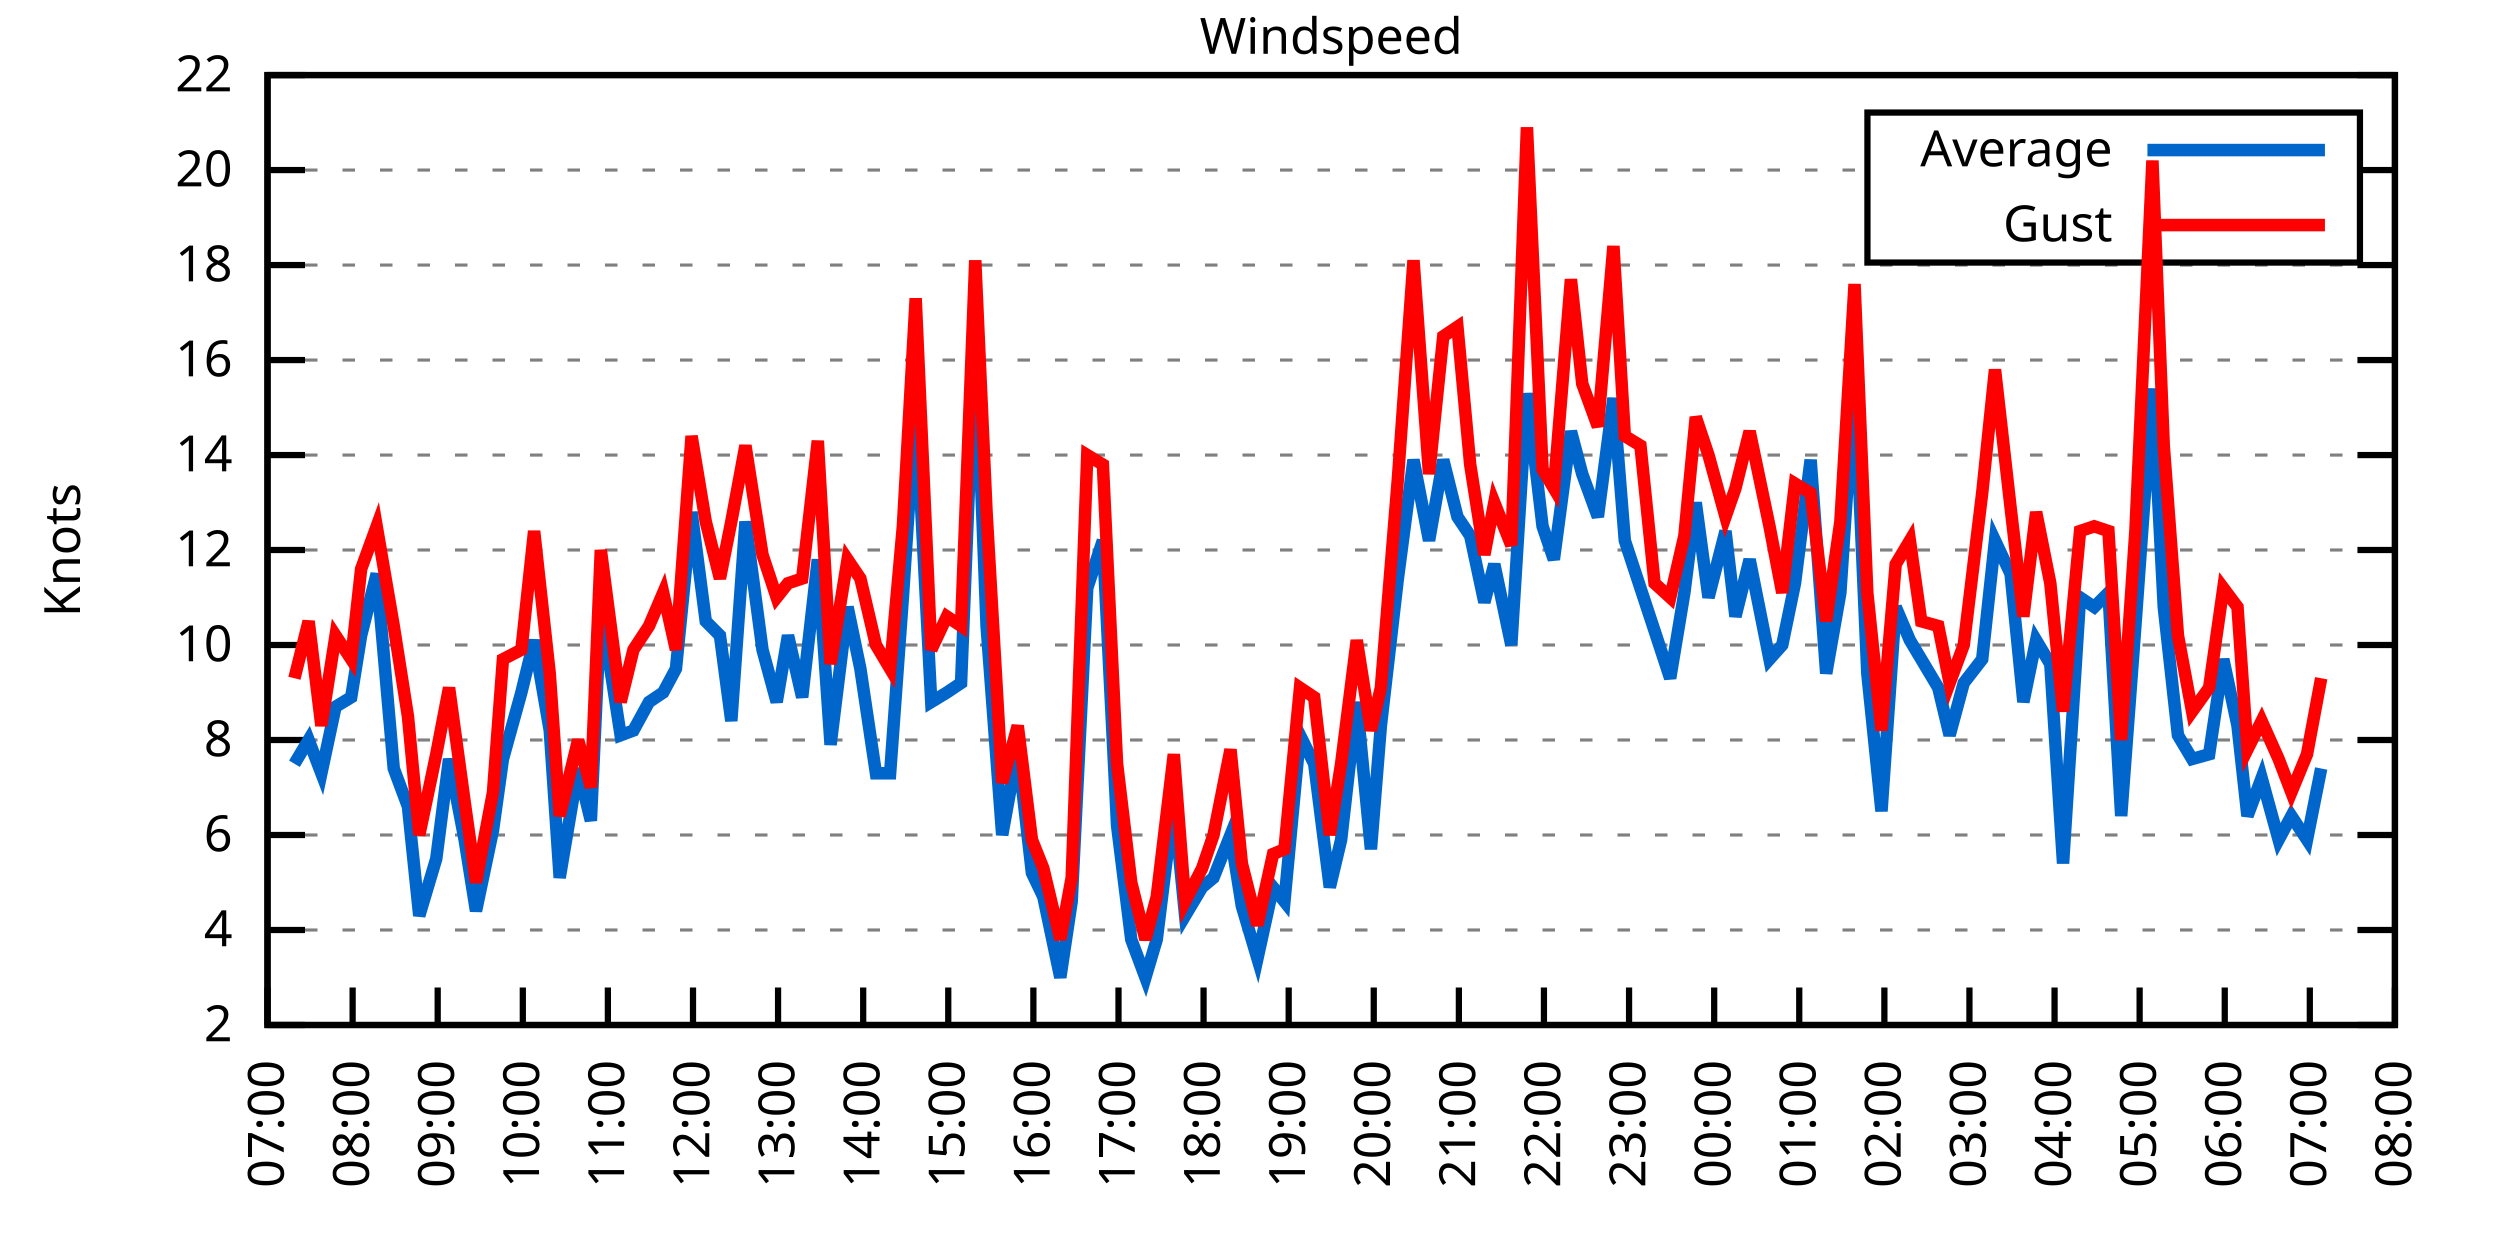
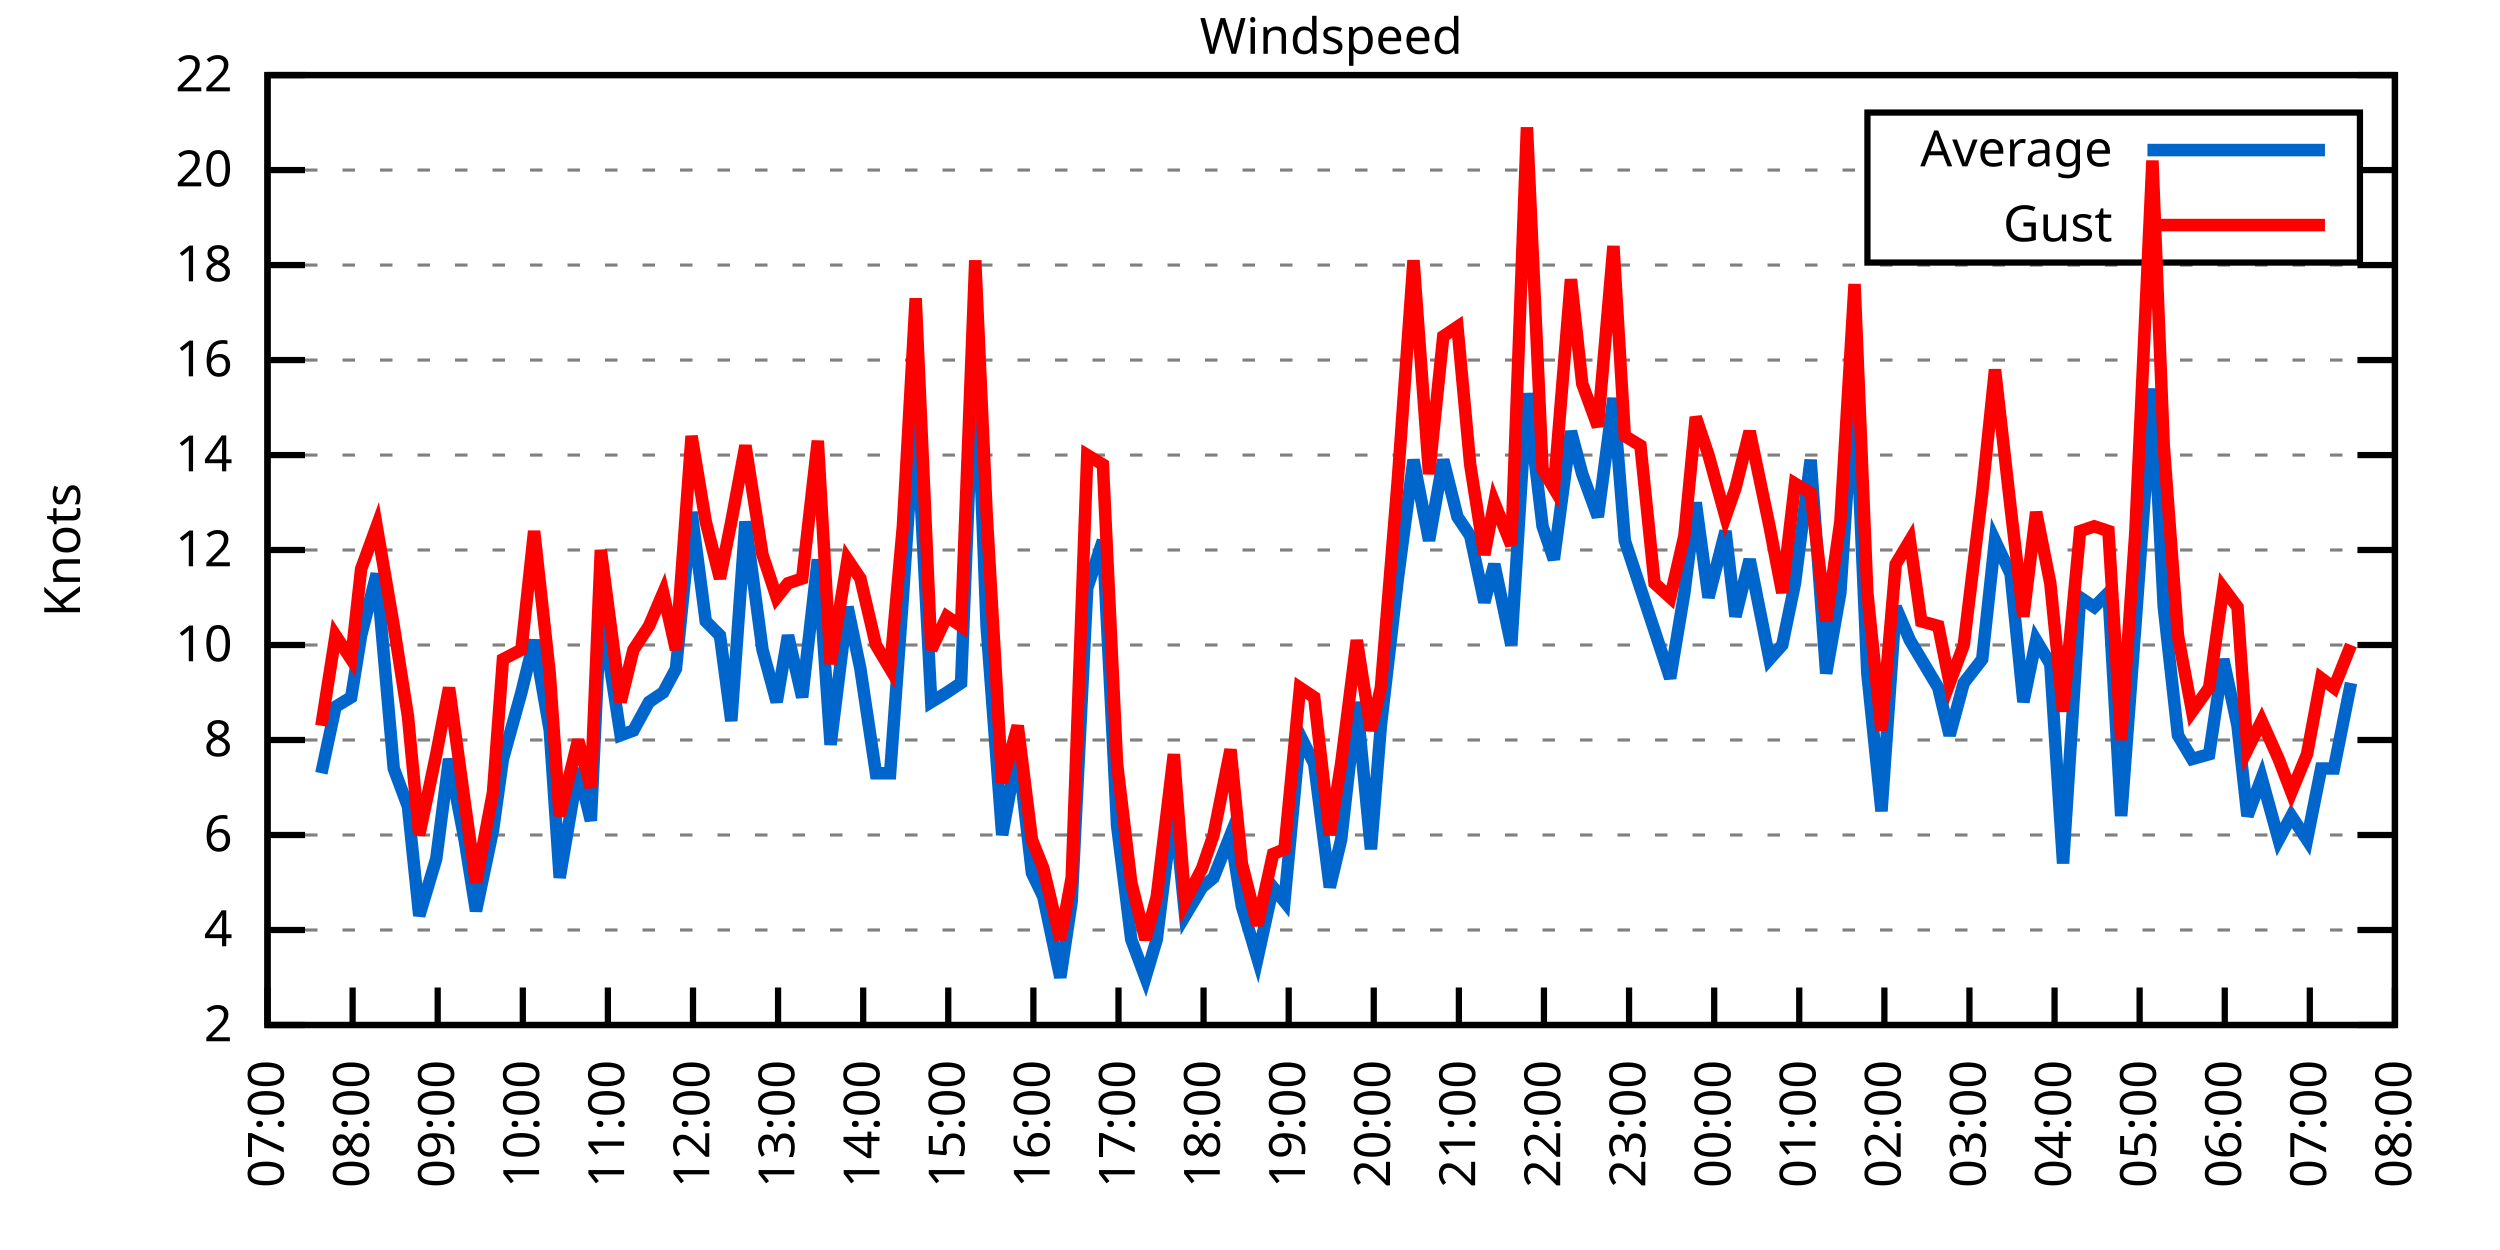
<svg xmlns="http://www.w3.org/2000/svg" xmlns:xlink="http://www.w3.org/1999/xlink" width="400" height="200" viewBox="0 0 400 200">
  <g id="gnuplot_canvas">
    <rect x="0" y="0" width="400" height="200" fill="none" />
    <defs>
      <circle id="gpDot" r="0.5" stroke-width="0.5" stroke="currentColor" />
      <path id="gpPt0" stroke-width="0.333" stroke="currentColor" d="M-1,0 h2 M0,-1 v2" />
      <path id="gpPt1" stroke-width="0.333" stroke="currentColor" d="M-1,-1 L1,1 M1,-1 L-1,1" />
      <path id="gpPt2" stroke-width="0.333" stroke="currentColor" d="M-1,0 L1,0 M0,-1 L0,1 M-1,-1 L1,1 M-1,1 L1,-1" />
      <rect id="gpPt3" stroke-width="0.333" stroke="currentColor" x="-1" y="-1" width="2" height="2" />
      <rect id="gpPt4" stroke-width="0.333" stroke="currentColor" fill="currentColor" x="-1" y="-1" width="2" height="2" />
      <circle id="gpPt5" stroke-width="0.333" stroke="currentColor" cx="0" cy="0" r="1" />
      <use xlink:href="#gpPt5" id="gpPt6" fill="currentColor" stroke="none" />
      <path id="gpPt7" stroke-width="0.333" stroke="currentColor" d="M0,-1.33 L-1.33,0.67 L1.33,0.67 z" />
      <use xlink:href="#gpPt7" id="gpPt8" fill="currentColor" stroke="none" />
      <use xlink:href="#gpPt7" id="gpPt9" stroke="currentColor" transform="rotate(180)" />
      <use xlink:href="#gpPt9" id="gpPt10" fill="currentColor" stroke="none" />
      <use xlink:href="#gpPt3" id="gpPt11" stroke="currentColor" transform="rotate(45)" />
      <use xlink:href="#gpPt11" id="gpPt12" fill="currentColor" stroke="none" />
      <path id="gpPt13" stroke-width="0.333" stroke="currentColor" d="M0,1.330 L1.265,0.411 L0.782,-1.067 L-0.782,-1.076 L-1.265,0.411 z" />
      <use xlink:href="#gpPt13" id="gpPt14" fill="currentColor" stroke="none" />
      <filter id="textbox" filterUnits="objectBoundingBox" x="0" y="0" height="1" width="1">
        <feFlood flood-color="white" flood-opacity="1" result="bgnd" />
        <feComposite in="SourceGraphic" in2="bgnd" operator="atop" />
      </filter>
      <filter id="greybox" filterUnits="objectBoundingBox" x="0" y="0" height="1" width="1">
        <feFlood flood-color="lightgrey" flood-opacity="1" result="grey" />
        <feComposite in="SourceGraphic" in2="grey" operator="atop" />
      </filter>
    </defs>
    <g fill="none" color="white" stroke="currentColor" stroke-width="1.00" stroke-linecap="butt" stroke-linejoin="miter">
</g>
    <g fill="none" color="black" stroke="currentColor" stroke-width="1.00" stroke-linecap="butt" stroke-linejoin="miter">
      <g stroke="none" shape-rendering="crispEdges">
        <polygon fill="rgb(255, 255, 255)" points="42.80,164.00 383.18,164.00 383.18,12.02 42.80,12.02 " />
      </g>
    </g>
    <g fill="none" color="black" stroke="currentColor" stroke-width="1.00" stroke-linecap="butt" stroke-linejoin="miter">
</g>
    <g fill="none" color="black" stroke="black" stroke-width="0.50" stroke-linecap="butt" stroke-linejoin="miter">
</g>
    <g fill="none" color="gray" stroke="currentColor" stroke-width="0.50" stroke-linecap="butt" stroke-linejoin="miter">
      <path stroke="gray" stroke-dasharray="2,4" class="gridline" d="M42.80,164.00 L383.19,164.00  " />
    </g>
    <g fill="none" color="gray" stroke="gray" stroke-width="1.00" stroke-linecap="butt" stroke-linejoin="miter">
</g>
    <g fill="none" color="black" stroke="currentColor" stroke-width="1.00" stroke-linecap="butt" stroke-linejoin="miter">
      <path stroke="black" d="M42.80,164.00 L48.80,164.00 M383.19,164.00 L377.19,164.00  " />
      <g transform="translate(37.20,166.60)" stroke="none" fill="black" font-family="Sans" font-size="8.00" text-anchor="end">
        <text>
          <tspan font-family="Sans"> 2</tspan>
        </text>
      </g>
    </g>
    <g fill="none" color="black" stroke="currentColor" stroke-width="1.00" stroke-linecap="butt" stroke-linejoin="miter">
</g>
    <g fill="none" color="black" stroke="black" stroke-width="0.50" stroke-linecap="butt" stroke-linejoin="miter">
</g>
    <g fill="none" color="gray" stroke="currentColor" stroke-width="0.50" stroke-linecap="butt" stroke-linejoin="miter">
      <path stroke="gray" stroke-dasharray="2,4" class="gridline" d="M42.80,148.80 L383.19,148.80  " />
    </g>
    <g fill="none" color="gray" stroke="gray" stroke-width="1.00" stroke-linecap="butt" stroke-linejoin="miter">
</g>
    <g fill="none" color="black" stroke="currentColor" stroke-width="1.00" stroke-linecap="butt" stroke-linejoin="miter">
      <path stroke="black" d="M42.80,148.80 L48.80,148.80 M383.19,148.80 L377.19,148.80  " />
      <g transform="translate(37.20,151.40)" stroke="none" fill="black" font-family="Sans" font-size="8.00" text-anchor="end">
        <text>
          <tspan font-family="Sans"> 4</tspan>
        </text>
      </g>
    </g>
    <g fill="none" color="black" stroke="currentColor" stroke-width="1.00" stroke-linecap="butt" stroke-linejoin="miter">
</g>
    <g fill="none" color="black" stroke="black" stroke-width="0.50" stroke-linecap="butt" stroke-linejoin="miter">
</g>
    <g fill="none" color="gray" stroke="currentColor" stroke-width="0.50" stroke-linecap="butt" stroke-linejoin="miter">
      <path stroke="gray" stroke-dasharray="2,4" class="gridline" d="M42.80,133.60 L383.19,133.60  " />
    </g>
    <g fill="none" color="gray" stroke="gray" stroke-width="1.00" stroke-linecap="butt" stroke-linejoin="miter">
</g>
    <g fill="none" color="black" stroke="currentColor" stroke-width="1.00" stroke-linecap="butt" stroke-linejoin="miter">
      <path stroke="black" d="M42.80,133.60 L48.80,133.60 M383.19,133.60 L377.19,133.60  " />
      <g transform="translate(37.20,136.20)" stroke="none" fill="black" font-family="Sans" font-size="8.00" text-anchor="end">
        <text>
          <tspan font-family="Sans"> 6</tspan>
        </text>
      </g>
    </g>
    <g fill="none" color="black" stroke="currentColor" stroke-width="1.00" stroke-linecap="butt" stroke-linejoin="miter">
</g>
    <g fill="none" color="black" stroke="black" stroke-width="0.50" stroke-linecap="butt" stroke-linejoin="miter">
</g>
    <g fill="none" color="gray" stroke="currentColor" stroke-width="0.50" stroke-linecap="butt" stroke-linejoin="miter">
      <path stroke="gray" stroke-dasharray="2,4" class="gridline" d="M42.80,118.40 L383.19,118.40  " />
    </g>
    <g fill="none" color="gray" stroke="gray" stroke-width="1.00" stroke-linecap="butt" stroke-linejoin="miter">
</g>
    <g fill="none" color="black" stroke="currentColor" stroke-width="1.00" stroke-linecap="butt" stroke-linejoin="miter">
      <path stroke="black" d="M42.80,118.40 L48.80,118.40 M383.19,118.40 L377.19,118.40  " />
      <g transform="translate(37.20,121.00)" stroke="none" fill="black" font-family="Sans" font-size="8.00" text-anchor="end">
        <text>
          <tspan font-family="Sans"> 8</tspan>
        </text>
      </g>
    </g>
    <g fill="none" color="black" stroke="currentColor" stroke-width="1.00" stroke-linecap="butt" stroke-linejoin="miter">
</g>
    <g fill="none" color="black" stroke="black" stroke-width="0.50" stroke-linecap="butt" stroke-linejoin="miter">
</g>
    <g fill="none" color="gray" stroke="currentColor" stroke-width="0.50" stroke-linecap="butt" stroke-linejoin="miter">
      <path stroke="gray" stroke-dasharray="2,4" class="gridline" d="M42.80,103.20 L383.19,103.20  " />
    </g>
    <g fill="none" color="gray" stroke="gray" stroke-width="1.00" stroke-linecap="butt" stroke-linejoin="miter">
</g>
    <g fill="none" color="black" stroke="currentColor" stroke-width="1.00" stroke-linecap="butt" stroke-linejoin="miter">
      <path stroke="black" d="M42.80,103.20 L48.80,103.20 M383.19,103.20 L377.19,103.20  " />
      <g transform="translate(37.20,105.80)" stroke="none" fill="black" font-family="Sans" font-size="8.00" text-anchor="end">
        <text>
          <tspan font-family="Sans"> 10</tspan>
        </text>
      </g>
    </g>
    <g fill="none" color="black" stroke="currentColor" stroke-width="1.00" stroke-linecap="butt" stroke-linejoin="miter">
</g>
    <g fill="none" color="black" stroke="black" stroke-width="0.50" stroke-linecap="butt" stroke-linejoin="miter">
</g>
    <g fill="none" color="gray" stroke="currentColor" stroke-width="0.50" stroke-linecap="butt" stroke-linejoin="miter">
      <path stroke="gray" stroke-dasharray="2,4" class="gridline" d="M42.80,88.00 L383.19,88.00  " />
    </g>
    <g fill="none" color="gray" stroke="gray" stroke-width="1.00" stroke-linecap="butt" stroke-linejoin="miter">
</g>
    <g fill="none" color="black" stroke="currentColor" stroke-width="1.00" stroke-linecap="butt" stroke-linejoin="miter">
      <path stroke="black" d="M42.80,88.00 L48.80,88.00 M383.19,88.00 L377.19,88.00  " />
      <g transform="translate(37.20,90.60)" stroke="none" fill="black" font-family="Sans" font-size="8.00" text-anchor="end">
        <text>
          <tspan font-family="Sans"> 12</tspan>
        </text>
      </g>
    </g>
    <g fill="none" color="black" stroke="currentColor" stroke-width="1.00" stroke-linecap="butt" stroke-linejoin="miter">
</g>
    <g fill="none" color="black" stroke="black" stroke-width="0.50" stroke-linecap="butt" stroke-linejoin="miter">
</g>
    <g fill="none" color="gray" stroke="currentColor" stroke-width="0.50" stroke-linecap="butt" stroke-linejoin="miter">
      <path stroke="gray" stroke-dasharray="2,4" class="gridline" d="M42.80,72.81 L383.19,72.81  " />
    </g>
    <g fill="none" color="gray" stroke="gray" stroke-width="1.00" stroke-linecap="butt" stroke-linejoin="miter">
</g>
    <g fill="none" color="black" stroke="currentColor" stroke-width="1.00" stroke-linecap="butt" stroke-linejoin="miter">
      <path stroke="black" d="M42.80,72.81 L48.80,72.81 M383.19,72.81 L377.19,72.81  " />
      <g transform="translate(37.20,75.41)" stroke="none" fill="black" font-family="Sans" font-size="8.00" text-anchor="end">
        <text>
          <tspan font-family="Sans"> 14</tspan>
        </text>
      </g>
    </g>
    <g fill="none" color="black" stroke="currentColor" stroke-width="1.00" stroke-linecap="butt" stroke-linejoin="miter">
</g>
    <g fill="none" color="black" stroke="black" stroke-width="0.50" stroke-linecap="butt" stroke-linejoin="miter">
</g>
    <g fill="none" color="gray" stroke="currentColor" stroke-width="0.50" stroke-linecap="butt" stroke-linejoin="miter">
      <path stroke="gray" stroke-dasharray="2,4" class="gridline" d="M42.80,57.61 L383.19,57.61  " />
    </g>
    <g fill="none" color="gray" stroke="gray" stroke-width="1.00" stroke-linecap="butt" stroke-linejoin="miter">
</g>
    <g fill="none" color="black" stroke="currentColor" stroke-width="1.00" stroke-linecap="butt" stroke-linejoin="miter">
      <path stroke="black" d="M42.80,57.61 L48.80,57.61 M383.19,57.61 L377.19,57.61  " />
      <g transform="translate(37.20,60.21)" stroke="none" fill="black" font-family="Sans" font-size="8.00" text-anchor="end">
        <text>
          <tspan font-family="Sans"> 16</tspan>
        </text>
      </g>
    </g>
    <g fill="none" color="black" stroke="currentColor" stroke-width="1.00" stroke-linecap="butt" stroke-linejoin="miter">
</g>
    <g fill="none" color="black" stroke="black" stroke-width="0.50" stroke-linecap="butt" stroke-linejoin="miter">
</g>
    <g fill="none" color="gray" stroke="currentColor" stroke-width="0.50" stroke-linecap="butt" stroke-linejoin="miter">
      <path stroke="gray" stroke-dasharray="2,4" class="gridline" d="M42.80,42.41 L383.19,42.41  " />
    </g>
    <g fill="none" color="gray" stroke="gray" stroke-width="1.00" stroke-linecap="butt" stroke-linejoin="miter">
</g>
    <g fill="none" color="black" stroke="currentColor" stroke-width="1.00" stroke-linecap="butt" stroke-linejoin="miter">
      <path stroke="black" d="M42.80,42.41 L48.80,42.41 M383.19,42.41 L377.19,42.41  " />
      <g transform="translate(37.20,45.01)" stroke="none" fill="black" font-family="Sans" font-size="8.00" text-anchor="end">
        <text>
          <tspan font-family="Sans"> 18</tspan>
        </text>
      </g>
    </g>
    <g fill="none" color="black" stroke="currentColor" stroke-width="1.00" stroke-linecap="butt" stroke-linejoin="miter">
</g>
    <g fill="none" color="black" stroke="black" stroke-width="0.50" stroke-linecap="butt" stroke-linejoin="miter">
</g>
    <g fill="none" color="gray" stroke="currentColor" stroke-width="0.50" stroke-linecap="butt" stroke-linejoin="miter">
      <path stroke="gray" stroke-dasharray="2,4" class="gridline" d="M42.80,27.21 L298.79,27.21 M377.59,27.21 L383.19,27.21  " />
    </g>
    <g fill="none" color="gray" stroke="gray" stroke-width="1.00" stroke-linecap="butt" stroke-linejoin="miter">
</g>
    <g fill="none" color="black" stroke="currentColor" stroke-width="1.00" stroke-linecap="butt" stroke-linejoin="miter">
      <path stroke="black" d="M42.80,27.21 L48.80,27.21 M383.19,27.21 L377.19,27.21  " />
      <g transform="translate(37.20,29.81)" stroke="none" fill="black" font-family="Sans" font-size="8.00" text-anchor="end">
        <text>
          <tspan font-family="Sans"> 20</tspan>
        </text>
      </g>
    </g>
    <g fill="none" color="black" stroke="currentColor" stroke-width="1.00" stroke-linecap="butt" stroke-linejoin="miter">
</g>
    <g fill="none" color="black" stroke="black" stroke-width="0.50" stroke-linecap="butt" stroke-linejoin="miter">
</g>
    <g fill="none" color="gray" stroke="currentColor" stroke-width="0.50" stroke-linecap="butt" stroke-linejoin="miter">
      <path stroke="gray" stroke-dasharray="2,4" class="gridline" d="M42.80,12.01 L383.19,12.01  " />
    </g>
    <g fill="none" color="gray" stroke="gray" stroke-width="1.00" stroke-linecap="butt" stroke-linejoin="miter">
</g>
    <g fill="none" color="black" stroke="currentColor" stroke-width="1.00" stroke-linecap="butt" stroke-linejoin="miter">
      <path stroke="black" d="M42.80,12.01 L48.80,12.01 M383.19,12.01 L377.19,12.01  " />
      <g transform="translate(37.20,14.61)" stroke="none" fill="black" font-family="Sans" font-size="8.00" text-anchor="end">
        <text>
          <tspan font-family="Sans"> 22</tspan>
        </text>
      </g>
    </g>
    <g fill="none" color="black" stroke="currentColor" stroke-width="1.00" stroke-linecap="butt" stroke-linejoin="miter">
      <path stroke="black" d="M42.80,164.00 L42.80,158.00  " />
      <g transform="translate(45.40,169.60) rotate(270.00)" stroke="none" fill="black" font-family="Sans" font-size="8.00" text-anchor="end">
        <text>
          <tspan font-family="Sans">07:00</tspan>
        </text>
      </g>
    </g>
    <g fill="none" color="black" stroke="currentColor" stroke-width="1.00" stroke-linecap="butt" stroke-linejoin="miter">
      <path stroke="black" d="M56.42,164.00 L56.42,158.00  " />
      <g transform="translate(59.02,169.60) rotate(270.00)" stroke="none" fill="black" font-family="Sans" font-size="8.00" text-anchor="end">
        <text>
          <tspan font-family="Sans">08:00</tspan>
        </text>
      </g>
    </g>
    <g fill="none" color="black" stroke="currentColor" stroke-width="1.00" stroke-linecap="butt" stroke-linejoin="miter">
      <path stroke="black" d="M70.03,164.00 L70.03,158.00  " />
      <g transform="translate(72.63,169.60) rotate(270.00)" stroke="none" fill="black" font-family="Sans" font-size="8.00" text-anchor="end">
        <text>
          <tspan font-family="Sans">09:00</tspan>
        </text>
      </g>
    </g>
    <g fill="none" color="black" stroke="currentColor" stroke-width="1.00" stroke-linecap="butt" stroke-linejoin="miter">
      <path stroke="black" d="M83.65,164.00 L83.65,158.00  " />
      <g transform="translate(86.25,169.60) rotate(270.00)" stroke="none" fill="black" font-family="Sans" font-size="8.00" text-anchor="end">
        <text>
          <tspan font-family="Sans">10:00</tspan>
        </text>
      </g>
    </g>
    <g fill="none" color="black" stroke="currentColor" stroke-width="1.00" stroke-linecap="butt" stroke-linejoin="miter">
      <path stroke="black" d="M97.26,164.00 L97.26,158.00  " />
      <g transform="translate(99.86,169.60) rotate(270.00)" stroke="none" fill="black" font-family="Sans" font-size="8.00" text-anchor="end">
        <text>
          <tspan font-family="Sans">11:00</tspan>
        </text>
      </g>
    </g>
    <g fill="none" color="black" stroke="currentColor" stroke-width="1.00" stroke-linecap="butt" stroke-linejoin="miter">
      <path stroke="black" d="M110.88,164.00 L110.88,158.00  " />
      <g transform="translate(113.48,169.60) rotate(270.00)" stroke="none" fill="black" font-family="Sans" font-size="8.00" text-anchor="end">
        <text>
          <tspan font-family="Sans">12:00</tspan>
        </text>
      </g>
    </g>
    <g fill="none" color="black" stroke="currentColor" stroke-width="1.00" stroke-linecap="butt" stroke-linejoin="miter">
      <path stroke="black" d="M124.49,164.00 L124.49,158.00  " />
      <g transform="translate(127.09,169.60) rotate(270.00)" stroke="none" fill="black" font-family="Sans" font-size="8.00" text-anchor="end">
        <text>
          <tspan font-family="Sans">13:00</tspan>
        </text>
      </g>
    </g>
    <g fill="none" color="black" stroke="currentColor" stroke-width="1.00" stroke-linecap="butt" stroke-linejoin="miter">
      <path stroke="black" d="M138.11,164.00 L138.11,158.00  " />
      <g transform="translate(140.71,169.60) rotate(270.00)" stroke="none" fill="black" font-family="Sans" font-size="8.00" text-anchor="end">
        <text>
          <tspan font-family="Sans">14:00</tspan>
        </text>
      </g>
    </g>
    <g fill="none" color="black" stroke="currentColor" stroke-width="1.00" stroke-linecap="butt" stroke-linejoin="miter">
      <path stroke="black" d="M151.72,164.00 L151.72,158.00  " />
      <g transform="translate(154.32,169.60) rotate(270.00)" stroke="none" fill="black" font-family="Sans" font-size="8.00" text-anchor="end">
        <text>
          <tspan font-family="Sans">15:00</tspan>
        </text>
      </g>
    </g>
    <g fill="none" color="black" stroke="currentColor" stroke-width="1.00" stroke-linecap="butt" stroke-linejoin="miter">
      <path stroke="black" d="M165.34,164.00 L165.34,158.00  " />
      <g transform="translate(167.94,169.60) rotate(270.00)" stroke="none" fill="black" font-family="Sans" font-size="8.00" text-anchor="end">
        <text>
          <tspan font-family="Sans">16:00</tspan>
        </text>
      </g>
    </g>
    <g fill="none" color="black" stroke="currentColor" stroke-width="1.00" stroke-linecap="butt" stroke-linejoin="miter">
      <path stroke="black" d="M178.96,164.00 L178.96,158.00  " />
      <g transform="translate(181.56,169.60) rotate(270.00)" stroke="none" fill="black" font-family="Sans" font-size="8.00" text-anchor="end">
        <text>
          <tspan font-family="Sans">17:00</tspan>
        </text>
      </g>
    </g>
    <g fill="none" color="black" stroke="currentColor" stroke-width="1.00" stroke-linecap="butt" stroke-linejoin="miter">
      <path stroke="black" d="M192.57,164.00 L192.57,158.00  " />
      <g transform="translate(195.17,169.60) rotate(270.00)" stroke="none" fill="black" font-family="Sans" font-size="8.00" text-anchor="end">
        <text>
          <tspan font-family="Sans">18:00</tspan>
        </text>
      </g>
    </g>
    <g fill="none" color="black" stroke="currentColor" stroke-width="1.00" stroke-linecap="butt" stroke-linejoin="miter">
      <path stroke="black" d="M206.19,164.00 L206.19,158.00  " />
      <g transform="translate(208.79,169.60) rotate(270.00)" stroke="none" fill="black" font-family="Sans" font-size="8.00" text-anchor="end">
        <text>
          <tspan font-family="Sans">19:00</tspan>
        </text>
      </g>
    </g>
    <g fill="none" color="black" stroke="currentColor" stroke-width="1.00" stroke-linecap="butt" stroke-linejoin="miter">
      <path stroke="black" d="M219.80,164.00 L219.80,158.00  " />
      <g transform="translate(222.40,169.60) rotate(270.00)" stroke="none" fill="black" font-family="Sans" font-size="8.00" text-anchor="end">
        <text>
          <tspan font-family="Sans">20:00</tspan>
        </text>
      </g>
    </g>
    <g fill="none" color="black" stroke="currentColor" stroke-width="1.00" stroke-linecap="butt" stroke-linejoin="miter">
      <path stroke="black" d="M233.42,164.00 L233.42,158.00  " />
      <g transform="translate(236.02,169.60) rotate(270.00)" stroke="none" fill="black" font-family="Sans" font-size="8.00" text-anchor="end">
        <text>
          <tspan font-family="Sans">21:00</tspan>
        </text>
      </g>
    </g>
    <g fill="none" color="black" stroke="currentColor" stroke-width="1.00" stroke-linecap="butt" stroke-linejoin="miter">
      <path stroke="black" d="M247.03,164.00 L247.03,158.00  " />
      <g transform="translate(249.63,169.60) rotate(270.00)" stroke="none" fill="black" font-family="Sans" font-size="8.00" text-anchor="end">
        <text>
          <tspan font-family="Sans">22:00</tspan>
        </text>
      </g>
    </g>
    <g fill="none" color="black" stroke="currentColor" stroke-width="1.00" stroke-linecap="butt" stroke-linejoin="miter">
      <path stroke="black" d="M260.65,164.00 L260.65,158.00  " />
      <g transform="translate(263.25,169.60) rotate(270.00)" stroke="none" fill="black" font-family="Sans" font-size="8.00" text-anchor="end">
        <text>
          <tspan font-family="Sans">23:00</tspan>
        </text>
      </g>
    </g>
    <g fill="none" color="black" stroke="currentColor" stroke-width="1.00" stroke-linecap="butt" stroke-linejoin="miter">
      <path stroke="black" d="M274.27,164.00 L274.27,158.00  " />
      <g transform="translate(276.87,169.60) rotate(270.00)" stroke="none" fill="black" font-family="Sans" font-size="8.00" text-anchor="end">
        <text>
          <tspan font-family="Sans">00:00</tspan>
        </text>
      </g>
    </g>
    <g fill="none" color="black" stroke="currentColor" stroke-width="1.00" stroke-linecap="butt" stroke-linejoin="miter">
      <path stroke="black" d="M287.88,164.00 L287.88,158.00  " />
      <g transform="translate(290.48,169.60) rotate(270.00)" stroke="none" fill="black" font-family="Sans" font-size="8.00" text-anchor="end">
        <text>
          <tspan font-family="Sans">01:00</tspan>
        </text>
      </g>
    </g>
    <g fill="none" color="black" stroke="currentColor" stroke-width="1.00" stroke-linecap="butt" stroke-linejoin="miter">
      <path stroke="black" d="M301.50,164.00 L301.50,158.00  " />
      <g transform="translate(304.10,169.60) rotate(270.00)" stroke="none" fill="black" font-family="Sans" font-size="8.00" text-anchor="end">
        <text>
          <tspan font-family="Sans">02:00</tspan>
        </text>
      </g>
    </g>
    <g fill="none" color="black" stroke="currentColor" stroke-width="1.00" stroke-linecap="butt" stroke-linejoin="miter">
      <path stroke="black" d="M315.11,164.00 L315.11,158.00  " />
      <g transform="translate(317.71,169.60) rotate(270.00)" stroke="none" fill="black" font-family="Sans" font-size="8.00" text-anchor="end">
        <text>
          <tspan font-family="Sans">03:00</tspan>
        </text>
      </g>
    </g>
    <g fill="none" color="black" stroke="currentColor" stroke-width="1.00" stroke-linecap="butt" stroke-linejoin="miter">
      <path stroke="black" d="M328.73,164.00 L328.73,158.00  " />
      <g transform="translate(331.33,169.60) rotate(270.00)" stroke="none" fill="black" font-family="Sans" font-size="8.00" text-anchor="end">
        <text>
          <tspan font-family="Sans">04:00</tspan>
        </text>
      </g>
    </g>
    <g fill="none" color="black" stroke="currentColor" stroke-width="1.00" stroke-linecap="butt" stroke-linejoin="miter">
      <path stroke="black" d="M342.34,164.00 L342.34,158.00  " />
      <g transform="translate(344.94,169.60) rotate(270.00)" stroke="none" fill="black" font-family="Sans" font-size="8.00" text-anchor="end">
        <text>
          <tspan font-family="Sans">05:00</tspan>
        </text>
      </g>
    </g>
    <g fill="none" color="black" stroke="currentColor" stroke-width="1.00" stroke-linecap="butt" stroke-linejoin="miter">
      <path stroke="black" d="M355.96,164.00 L355.96,158.00  " />
      <g transform="translate(358.56,169.60) rotate(270.00)" stroke="none" fill="black" font-family="Sans" font-size="8.00" text-anchor="end">
        <text>
          <tspan font-family="Sans">06:00</tspan>
        </text>
      </g>
    </g>
    <g fill="none" color="black" stroke="currentColor" stroke-width="1.00" stroke-linecap="butt" stroke-linejoin="miter">
      <path stroke="black" d="M369.57,164.00 L369.57,158.00  " />
      <g transform="translate(372.17,169.60) rotate(270.00)" stroke="none" fill="black" font-family="Sans" font-size="8.00" text-anchor="end">
        <text>
          <tspan font-family="Sans">07:00</tspan>
        </text>
      </g>
    </g>
    <g fill="none" color="black" stroke="currentColor" stroke-width="1.00" stroke-linecap="butt" stroke-linejoin="miter">
      <path stroke="black" d="M383.19,164.00 L383.19,158.00  " />
      <g transform="translate(385.79,169.60) rotate(270.00)" stroke="none" fill="black" font-family="Sans" font-size="8.00" text-anchor="end">
        <text>
          <tspan font-family="Sans">08:00</tspan>
        </text>
      </g>
    </g>
    <g fill="none" color="black" stroke="currentColor" stroke-width="1.00" stroke-linecap="butt" stroke-linejoin="miter">
</g>
    <g fill="none" color="black" stroke="currentColor" stroke-width="1.00" stroke-linecap="butt" stroke-linejoin="miter">
      <path stroke="black" d="M42.80,12.01 L42.80,164.00 L383.19,164.00 L383.19,12.01 L42.80,12.01 Z  " />
    </g>
    <g fill="none" color="black" stroke="currentColor" stroke-width="1.00" stroke-linecap="butt" stroke-linejoin="miter">
</g>
    <g fill="none" color="black" stroke="currentColor" stroke-width="1.00" stroke-linecap="butt" stroke-linejoin="miter">
      <path stroke="black" d="M298.79,42.01 L298.79,18.01 L377.59,18.01 L377.59,42.01 L298.79,42.01 Z  " />
    </g>
    <g id="Windspeed_plot_1">
      <g fill="none" color="white" stroke="black" stroke-width="2.00" stroke-linecap="butt" stroke-linejoin="miter">
</g>
      <g fill="none" color="black" stroke="currentColor" stroke-width="2.00" stroke-linecap="butt" stroke-linejoin="miter">
        <g transform="translate(337.99,26.61)" stroke="none" fill="black" font-family="Sans" font-size="8.00" text-anchor="end">
          <text>
            <tspan font-family="Sans">Average</tspan>
          </text>
        </g>
      </g>
      <g fill="none" color="black" stroke="currentColor" stroke-width="2.00" stroke-linecap="butt" stroke-linejoin="miter">
-         <path stroke="rgb(  0, 102, 204)" d="M343.59,24.01 L371.99,24.01 M47.11,122.20 L49.38,118.40 L51.42,123.72 L53.69,113.08 L56.19,111.56 L57.78,101.68   L60.27,91.80 L63.00,122.96 L65.27,129.04 L67.08,146.52 L69.80,137.40 L71.85,121.44 L74.34,134.36 L76.16,145.76   L78.88,132.84 L80.47,121.44 L83.42,110.80 L85.46,102.44 L87.96,116.88 L89.55,140.44 L92.50,122.96 L94.54,131.32   L96.13,97.12 L99.30,117.64 L101.35,116.88 L103.84,112.32 L106.11,110.80 L108.15,107.00 L110.65,81.93 L112.92,99.40   L115.19,101.68 L117.01,115.36 L119.27,83.45 L122.00,103.96 L124.27,112.32 L126.08,101.68 L128.35,111.56 L130.85,89.52   L132.89,119.16 L135.61,97.12 L137.66,107.00 L140.15,123.72 L142.42,123.72 L144.46,95.60 L146.51,64.45 L149.00,112.32   L151.50,110.80 L153.77,109.28 L156.04,53.05 L157.85,100.16 L160.35,133.60 L162.84,119.92 L165.11,139.68 L166.93,143.48   L169.65,156.40 L171.47,144.24 L173.96,94.08 L176.46,86.49 L178.73,132.08 L181.00,150.32 L183.27,156.40 L185.08,150.32   L187.81,128.28 L189.62,146.52 L192.34,141.96 L194.16,140.44 L196.88,133.60 L198.70,145.00 L201.19,153.36 L203.69,141.96   L205.51,144.24 L208.00,117.64 L210.27,122.20 L212.77,141.96 L214.58,134.36 L217.08,112.32 L219.35,135.88 L220.94,116.12   L223.66,92.56 L226.16,73.57 L228.65,86.49 L230.92,73.57 L233.19,82.69 L235.23,85.73 L237.50,96.36 L239.09,90.28   L241.81,103.20 L244.31,62.93 L246.81,84.21 L248.62,89.52 L251.35,69.01 L253.16,75.85 L255.66,82.69 L258.15,63.69   L259.97,86.49 L262.47,94.08 L264.73,100.92 L267.23,108.52 L269.50,94.84 L271.32,80.41 L273.36,95.60 L276.08,84.97   L277.67,98.64 L279.94,89.52 L283.12,105.48 L285.16,103.20 L287.20,93.32 L289.70,73.57 L292.19,107.76 L294.46,94.84   L296.73,60.65 L298.77,107.76 L301.04,129.80 L303.31,97.12 L305.58,102.44 L307.40,105.48 L310.12,110.04 L311.94,117.64   L314.20,109.28 L317.15,105.48 L319.20,86.49 L321.69,91.80 L323.74,112.32 L325.78,102.44 L328.05,106.24 L330.09,138.16   L332.81,95.60 L335.08,97.12 L337.35,94.84 L339.39,130.56 L341.66,100.16 L344.39,62.17 L346.20,97.12 L348.47,117.64   L350.74,121.44 L353.46,120.68 L355.73,105.48 L358.00,116.12 L359.59,130.56 L361.86,124.48 L364.58,134.36 L366.62,130.56   L369.12,134.36 L371.39,122.96  " />
+         <path stroke="rgb(  0, 102, 204)" d="M343.59,24.01 L371.99,24.01 M51.42,123.72 L53.69,113.08 L56.19,111.56 L57.78,101.68 L60.27,91.80 L63.00,122.96   L65.27,129.04 L67.08,146.52 L69.80,137.40 L71.85,121.44 L74.34,134.36 L76.16,145.76 L78.88,132.84 L80.47,121.44   L83.42,110.80 L85.46,102.44 L87.96,116.88 L89.55,140.44 L92.50,122.96 L94.54,131.32 L96.13,97.12 L99.30,117.64   L101.35,116.88 L103.84,112.32 L106.11,110.80 L108.15,107.00 L110.65,81.93 L112.92,99.40 L115.19,101.68 L117.01,115.36   L119.27,83.45 L122.00,103.96 L124.27,112.32 L126.08,101.68 L128.35,111.56 L130.85,89.52 L132.89,119.16 L135.61,97.12   L137.66,107.00 L140.15,123.72 L142.42,123.72 L144.46,95.60 L146.51,64.45 L149.00,112.32 L151.50,110.80 L153.77,109.28   L156.04,53.05 L157.85,100.16 L160.35,133.60 L162.84,119.92 L165.11,139.68 L166.93,143.48 L169.65,156.40 L171.47,144.24   L173.96,94.08 L176.46,86.49 L178.73,132.08 L181.00,150.32 L183.27,156.40 L185.08,150.32 L187.81,128.28 L189.62,146.52   L192.34,141.96 L194.16,140.44 L196.88,133.60 L198.70,145.00 L201.19,153.36 L203.69,141.96 L205.51,144.24 L208.00,117.64   L210.27,122.20 L212.77,141.96 L214.58,134.36 L217.08,112.32 L219.35,135.88 L220.94,116.12 L223.66,92.56 L226.16,73.57   L228.65,86.49 L230.92,73.57 L233.19,82.69 L235.23,85.73 L237.50,96.36 L239.09,90.28 L241.81,103.20 L244.31,62.93   L246.81,84.21 L248.62,89.52 L251.35,69.01 L253.16,75.85 L255.66,82.69 L258.15,63.69 L259.97,86.49 L262.47,94.08   L264.73,100.92 L267.23,108.52 L269.50,94.84 L271.32,80.41 L273.36,95.60 L276.08,84.97 L277.67,98.64 L279.94,89.52   L283.12,105.48 L285.16,103.20 L287.20,93.32 L289.70,73.57 L292.19,107.76 L294.46,94.84 L296.73,60.65 L298.77,107.76   L301.04,129.80 L303.31,97.12 L305.58,102.44 L307.40,105.48 L310.12,110.04 L311.94,117.64 L314.20,109.28 L317.15,105.48   L319.20,86.49 L321.69,91.80 L323.74,112.32 L325.78,102.44 L328.05,106.24 L330.09,138.16 L332.81,95.60 L335.08,97.12   L337.35,94.84 L339.39,130.56 L341.66,100.16 L344.39,62.17 L346.20,97.12 L348.47,117.64 L350.74,121.44 L353.46,120.68   L355.73,105.48 L358.00,116.12 L359.59,130.56 L361.86,124.48 L364.58,134.36 L366.62,130.56 L369.12,134.36 L371.39,122.96   L373.43,122.96 L376.16,109.28  " />
      </g>
    </g>
    <g id="Windspeed_plot_2">
      <g fill="none" color="black" stroke="currentColor" stroke-width="2.00" stroke-linecap="butt" stroke-linejoin="miter">
        <g transform="translate(337.99,38.61)" stroke="none" fill="black" font-family="Sans" font-size="8.00" text-anchor="end">
          <text>
            <tspan font-family="Sans">Gust</tspan>
          </text>
        </g>
      </g>
      <g fill="none" color="black" stroke="currentColor" stroke-width="2.00" stroke-linecap="butt" stroke-linejoin="miter">
-         <path stroke="rgb(255,   0,   0)" d="M343.59,36.01 L371.99,36.01 M47.11,108.52 L49.38,99.40 L51.42,116.12 L53.69,101.68 L56.19,105.48 L57.78,91.04   L60.27,84.21 L63.00,100.16 L65.27,114.60 L67.08,133.60 L69.80,120.68 L71.85,110.04 L74.34,128.28 L76.16,141.20   L78.88,126.76 L80.47,105.48 L83.42,103.96 L85.46,84.97 L87.96,107.76 L89.55,130.56 L92.50,118.40 L94.54,126.00   L96.13,88.00 L99.30,112.32 L101.35,103.96 L103.84,100.16 L106.11,94.84 L108.15,103.96 L110.65,69.77 L112.92,83.45   L115.19,92.56 L117.01,83.45 L119.27,71.29 L122.00,88.76 L124.27,95.60 L126.08,93.32 L128.35,92.56 L130.85,70.53   L132.89,106.24 L135.61,89.52 L137.66,92.56 L140.15,103.20 L142.42,107.00 L144.46,84.21 L146.51,47.73 L149.00,103.96   L151.50,98.64 L153.77,100.16 L156.04,41.65 L157.85,81.93 L160.35,125.24 L162.84,116.12 L165.11,134.36 L166.93,138.92   L169.65,150.32 L171.47,140.44 L173.96,72.81 L176.46,74.33 L178.73,122.20 L181.00,141.20 L183.27,150.32 L185.08,143.48   L187.81,120.68 L189.62,144.24 L192.34,138.92 L194.16,133.60 L196.88,119.92 L198.70,138.16 L201.19,148.04 L203.69,136.64   L205.51,135.88 L208.00,110.04 L210.27,111.56 L212.77,133.60 L214.58,122.20 L217.08,102.44 L219.35,116.88 L220.94,110.04   L223.66,76.61 L226.16,41.65 L228.65,75.85 L230.92,53.81 L233.19,52.29 L235.23,74.33 L237.50,88.76 L239.09,80.41   L241.81,87.25 L244.31,20.37 L246.81,75.09 L248.62,78.13 L251.35,44.69 L253.16,61.41 L255.66,68.25 L258.15,39.37   L259.97,69.77 L262.47,71.29 L264.73,93.32 L267.23,95.60 L269.50,85.73 L271.32,66.73 L273.36,72.81 L276.08,82.69   L277.67,78.13 L279.94,69.01 L283.12,84.21 L285.16,94.84 L287.20,77.37 L289.70,78.89 L292.19,99.40 L294.46,83.45   L296.73,45.45 L298.77,94.84 L301.04,116.88 L303.31,90.28 L305.58,86.49 L307.40,99.40 L310.12,100.16 L311.94,109.28   L314.20,103.20 L317.15,78.89 L319.20,59.13 L321.69,81.17 L323.74,98.64 L325.78,81.93 L328.05,93.32 L330.09,113.84   L332.81,84.97 L335.08,84.21 L337.35,84.97 L339.39,118.40 L341.66,84.97 L344.39,25.69 L346.20,71.29 L348.47,101.68   L350.74,113.84 L353.46,110.04 L355.73,94.08 L358.00,97.12 L359.59,119.92 L361.86,115.36 L364.58,121.44 L366.62,126.76   L369.12,120.68 L371.39,108.52  " />
+         <path stroke="rgb(255,   0,   0)" d="M343.59,36.01 L371.99,36.01 M51.42,116.12 L53.69,101.68 L56.19,105.48 L57.78,91.04 L60.27,84.21 L63.00,100.16   L65.27,114.60 L67.08,133.60 L69.80,120.68 L71.85,110.04 L74.34,128.28 L76.16,141.20 L78.88,126.76 L80.47,105.48   L83.42,103.96 L85.46,84.97 L87.96,107.76 L89.55,130.56 L92.50,118.40 L94.54,126.00 L96.13,88.00 L99.30,112.32   L101.35,103.96 L103.84,100.16 L106.11,94.84 L108.15,103.96 L110.65,69.77 L112.92,83.45 L115.19,92.56 L117.01,83.45   L119.27,71.29 L122.00,88.76 L124.27,95.60 L126.08,93.32 L128.35,92.56 L130.85,70.53 L132.89,106.24 L135.61,89.52   L137.66,92.56 L140.15,103.20 L142.42,107.00 L144.46,84.21 L146.51,47.73 L149.00,103.96 L151.50,98.64 L153.77,100.16   L156.04,41.65 L157.85,81.93 L160.35,125.24 L162.84,116.12 L165.11,134.36 L166.93,138.92 L169.65,150.32 L171.47,140.44   L173.96,72.81 L176.46,74.33 L178.73,122.20 L181.00,141.20 L183.27,150.32 L185.08,143.48 L187.81,120.68 L189.62,144.24   L192.34,138.92 L194.16,133.60 L196.88,119.92 L198.70,138.16 L201.19,148.04 L203.69,136.64 L205.51,135.88 L208.00,110.04   L210.27,111.56 L212.77,133.60 L214.58,122.20 L217.08,102.44 L219.35,116.88 L220.94,110.04 L223.66,76.61 L226.16,41.65   L228.65,75.85 L230.92,53.81 L233.19,52.29 L235.23,74.33 L237.50,88.76 L239.09,80.41 L241.81,87.25 L244.31,20.37   L246.81,75.09 L248.62,78.13 L251.35,44.69 L253.16,61.41 L255.66,68.25 L258.15,39.37 L259.97,69.77 L262.47,71.29   L264.73,93.32 L267.23,95.60 L269.50,85.73 L271.32,66.73 L273.36,72.81 L276.08,82.69 L277.67,78.13 L279.94,69.01   L283.12,84.21 L285.16,94.84 L287.20,77.37 L289.70,78.89 L292.19,99.40 L294.46,83.45 L296.73,45.45 L298.77,94.84   L301.04,116.88 L303.31,90.28 L305.58,86.49 L307.40,99.40 L310.12,100.16 L311.94,109.28 L314.20,103.20 L317.15,78.89   L319.20,59.13 L321.69,81.17 L323.74,98.64 L325.78,81.93 L328.05,93.32 L330.09,113.84 L332.81,84.97 L335.08,84.21   L337.35,84.97 L339.39,118.40 L341.66,84.97 L344.39,25.69 L346.20,71.29 L348.47,101.68 L350.74,113.84 L353.46,110.04   L355.73,94.08 L358.00,97.12 L359.59,119.92 L361.86,115.36 L364.58,121.44 L366.62,126.76 L369.12,120.68 L371.39,108.52   L373.43,110.04 L376.16,103.20  " />
      </g>
    </g>
    <g fill="none" color="black" stroke="currentColor" stroke-width="2.00" stroke-linecap="butt" stroke-linejoin="miter">
</g>
    <g fill="none" color="black" stroke="black" stroke-width="1.00" stroke-linecap="butt" stroke-linejoin="miter">
</g>
    <g fill="none" color="black" stroke="currentColor" stroke-width="1.00" stroke-linecap="butt" stroke-linejoin="miter">
      <path stroke="black" d="M42.80,12.01 L42.80,164.00 L383.19,164.00 L383.19,12.01 L42.80,12.01 Z  " />
      <g transform="translate(12.80,88.01) rotate(270.00)" stroke="none" fill="black" font-family="Sans" font-size="8.00" text-anchor="middle">
        <text>
          <tspan font-family="Sans">Knots</tspan>
        </text>
      </g>
    </g>
    <g fill="none" color="black" stroke="currentColor" stroke-width="1.00" stroke-linecap="butt" stroke-linejoin="miter">
</g>
    <g fill="none" color="black" stroke="currentColor" stroke-width="1.00" stroke-linecap="butt" stroke-linejoin="miter">
      <g transform="translate(212.99,8.61)" stroke="none" fill="black" font-family="Sans" font-size="8.00" text-anchor="middle">
        <text>
          <tspan font-family="Sans">Windspeed</tspan>
        </text>
      </g>
    </g>
    <g fill="none" color="black" stroke="currentColor" stroke-width="1.00" stroke-linecap="butt" stroke-linejoin="miter">
</g>
  </g>
</svg>
